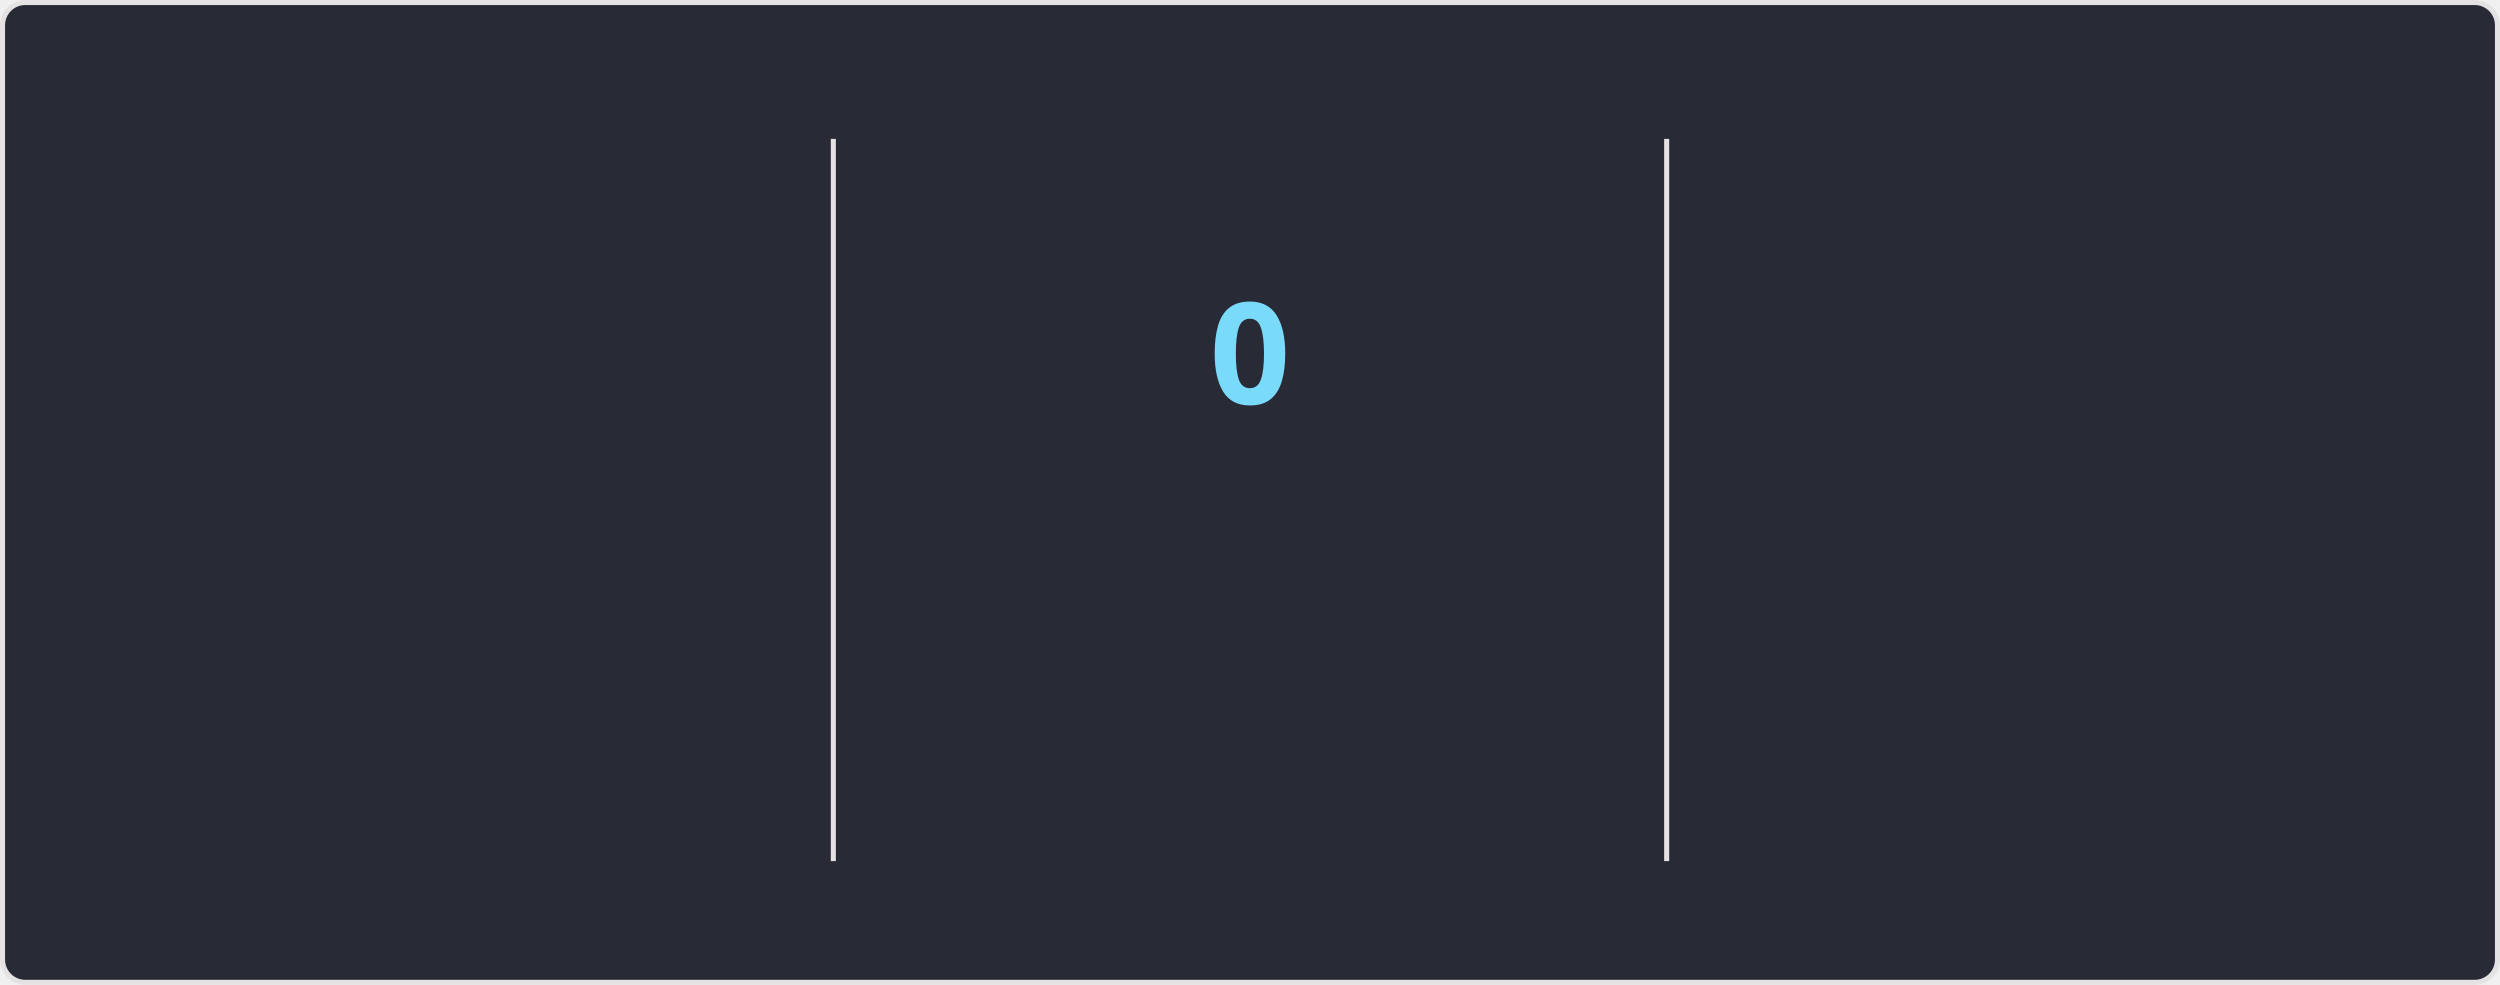
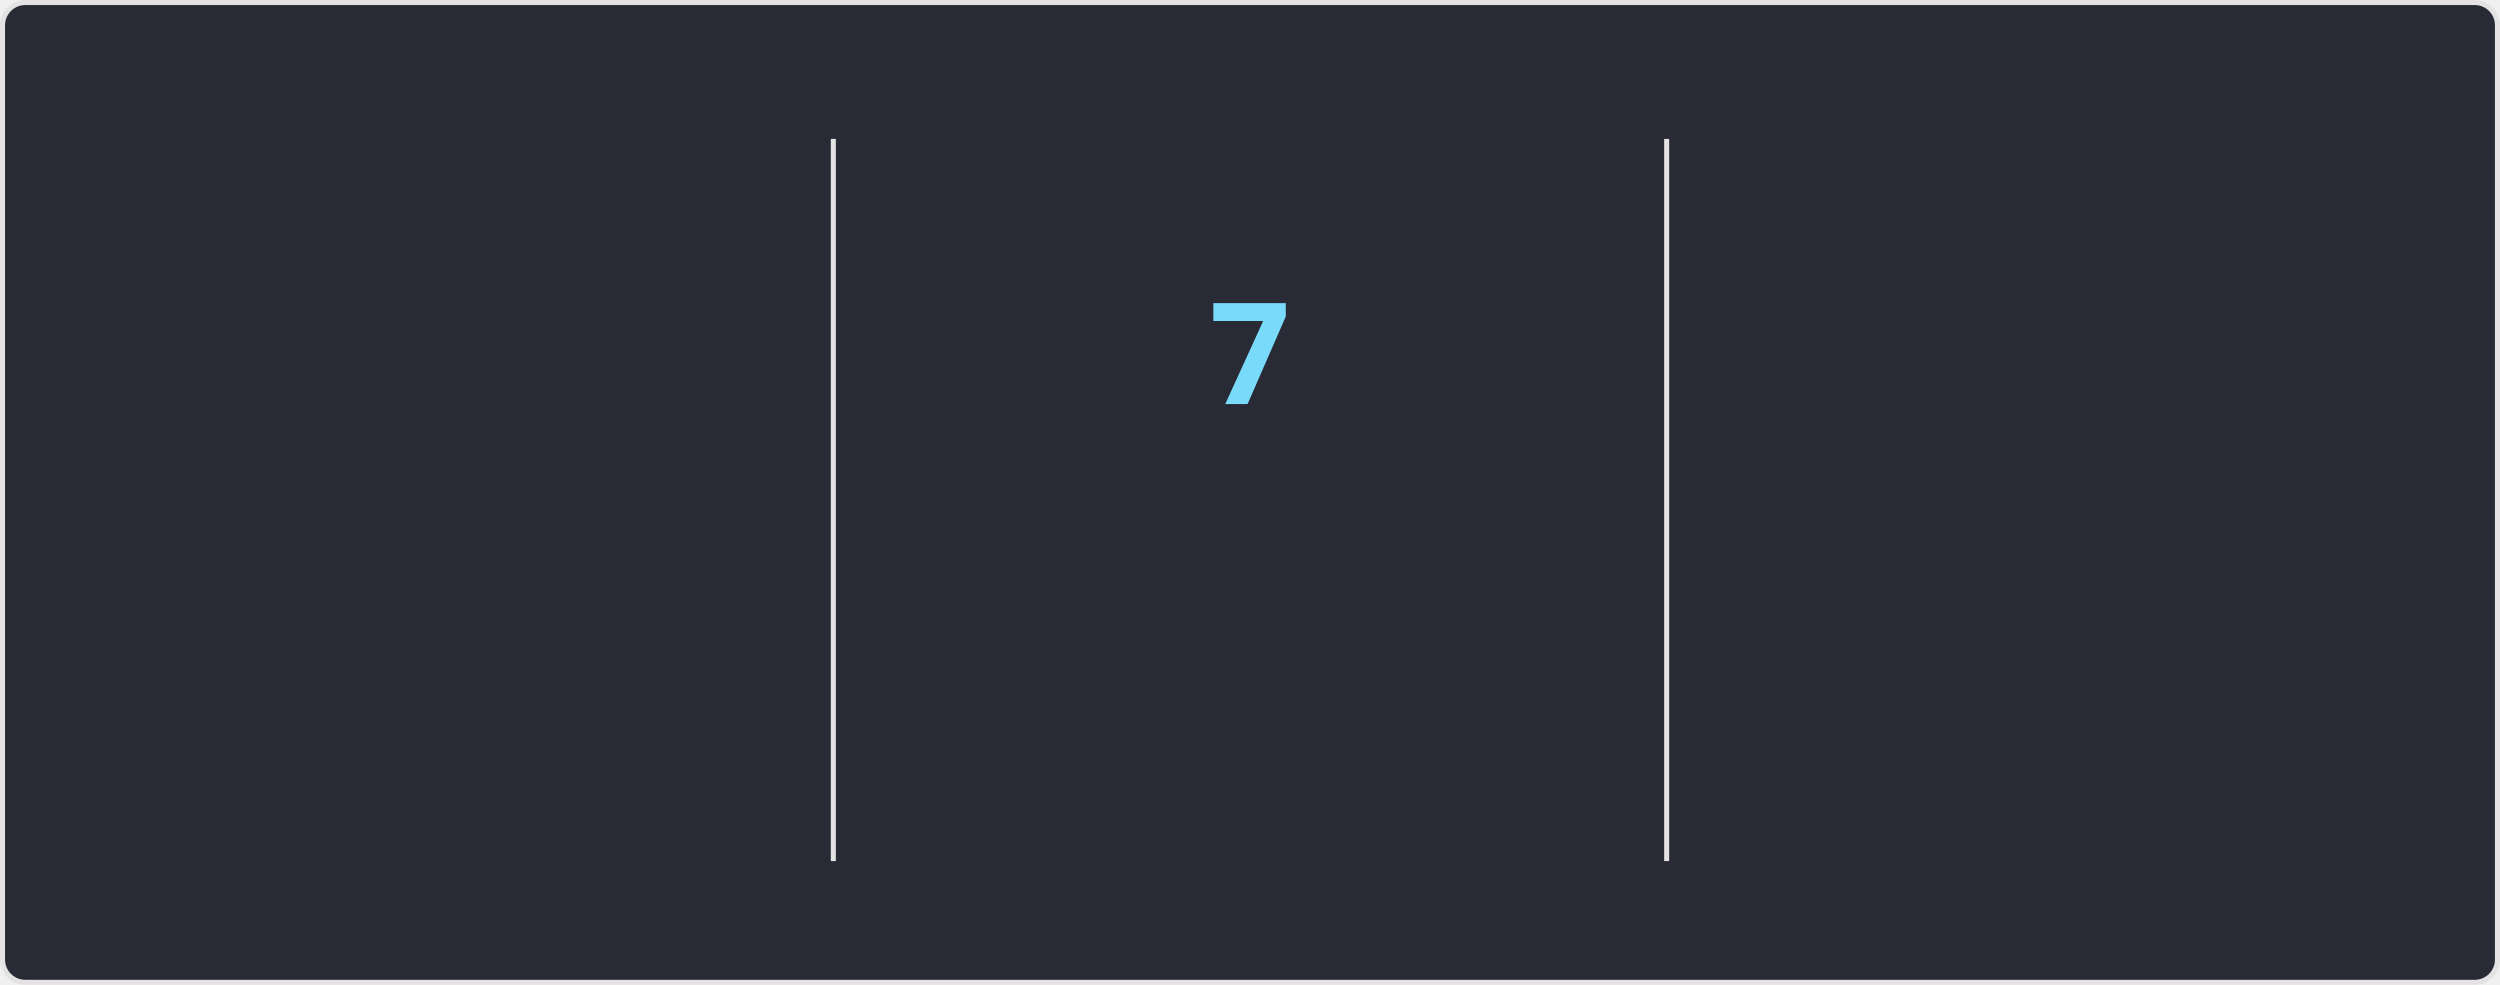
<svg xmlns="http://www.w3.org/2000/svg" style="isolation: isolate" viewBox="0 0 495 195" width="495px" height="195px" direction="ltr">
  <style>
    @keyframes currstreak {
      0% { font-size: 3px; opacity: 0.2; }
      80% { font-size: 34px; opacity: 1; }
      100% { font-size: 28px; opacity: 1; }
    }
    @keyframes fadein {
      0% { opacity: 0; }
      100% { opacity: 1; }
    }
    .big-number {
      font-family: "Segoe UI", Ubuntu, sans-serif;
      font-weight: 700;
      font-size: 28px;
      fill: #ff6e96;
    }
    .label {
      font-family: "Segoe UI", Ubuntu, sans-serif;
      font-weight: 400;
      font-size: 14px;
      fill: #ff6e96;
    }
    .range-text {
      font-family: "Segoe UI", Ubuntu, sans-serif;
      font-weight: 400;
      font-size: 12px;
      fill: #f8f8f2;
    }
    .current-streak-num {
      font-family: "Segoe UI", Ubuntu, sans-serif;
      font-weight: 700;
      font-size: 28px;
      fill: #79dafa;
    }</style>
  <defs>
    <clipPath id="outer_rectangle">
      <rect width="495" height="195" rx="4.5" />
    </clipPath>
    <mask id="mask_out_ring_behind_fire">
      <rect width="495" height="195" fill="white" />
      <ellipse id="mask-ellipse" cx="247.5" cy="32" rx="13" ry="18" fill="black" />
    </mask>
  </defs>
  <g clip-path="url(#outer_rectangle)">
    <g style="isolation: isolate">
      <rect fill="#282a36" rx="4.5" x="0.5" y="0.5" width="494" height="194" stroke="#e4e2e2" />
    </g>
    <g style="isolation: isolate">
      <line x1="165" y1="28" x2="165" y2="170" vector-effect="non-scaling-stroke" stroke-width="1" stroke="#e4e2e2" stroke-linejoin="miter" stroke-linecap="square" stroke-miterlimit="3" />
      <line x1="330" y1="28" x2="330" y2="170" vector-effect="non-scaling-stroke" stroke-width="1" stroke="#e4e2e2" stroke-linejoin="miter" stroke-linecap="square" stroke-miterlimit="3" />
    </g>
    <g style="isolation: isolate">
      <g transform="translate(82.5, 48)">
        <text x="0" y="32" stroke-width="0" text-anchor="middle" class="big-number" style="opacity: 0; animation: fadein 0.5s linear forwards 0.6s">
            2.8K
          </text>
      </g>
      <g transform="translate(82.5, 84)">
        <text x="0" y="32" stroke-width="0" text-anchor="middle" class="label" style="opacity: 0; animation: fadein 0.5s linear forwards 0.7s">
            Total Contributions
          </text>
      </g>
      <g transform="translate(82.5, 114)">
        <text x="0" y="32" stroke-width="0" text-anchor="middle" class="range-text" style="opacity: 0; animation: fadein 0.5s linear forwards 0.8s">
            Jul 13 - Present
          </text>
      </g>
    </g>
    <g style="isolation: isolate">
      <g mask="url(#mask_out_ring_behind_fire)">
        <circle cx="247.5" cy="71" r="40" fill="none" stroke="#ff6e96" stroke-width="5" style="opacity: 0; animation: fadein 0.5s linear forwards 0.4s" />
      </g>
      <g transform="translate(247.5, 19.5)" stroke-opacity="0" style="opacity: 0; animation: fadein 0.5s linear forwards 0.6s">
        <path d="M -12 -0.5 L 15 -0.5 L 15 23.5 L -12 23.5 L -12 -0.5 Z" fill="none" />
        <path d="M 1.5 0.67 C 1.5 0.67 2.24 3.32 2.24 5.47 C 2.24 7.53 0.89 9.2 -1.17 9.2 C -3.23 9.2 -4.79 7.53 -4.79 5.47 L -4.76 5.11 C -6.78 7.51 -8 10.62 -8 13.99 C -8 18.41 -4.42 22 0 22 C 4.42 22 8 18.41 8 13.99 C 8 8.6 5.41 3.79 1.5 0.67 Z M -0.29 19 C -2.07 19 -3.51 17.6 -3.51 15.86 C -3.51 14.24 -2.46 13.1 -0.7 12.74 C 1.07 12.38 2.9 11.53 3.92 10.16 C 4.31 11.45 4.51 12.81 4.51 14.2 C 4.51 16.85 2.36 19 -0.29 19 Z" fill="#ff6e96" stroke-opacity="0" />
      </g>
      <g transform="translate(247.5, 48)">
        <text x="0" y="32" stroke-width="0" text-anchor="middle" class="current-streak-num" style="animation: currstreak 0.6s linear forwards">
-             0
+             7
          </text>
      </g>
      <g transform="translate(247.5, 108)">
        <text x="0" y="32" stroke-width="0" text-anchor="middle" class="label" style="opacity: 0; animation: fadein 0.5s linear forwards 0.9s">
            Current Streak
          </text>
      </g>
      <g transform="translate(247.5, 145)">
        <text x="0" y="21" stroke-width="0" text-anchor="middle" class="range-text" style="opacity: 0; animation: fadein 0.5s linear forwards 0.9s">
-             0 days
+             Jul 10 - Jul 16
          </text>
      </g>
    </g>
    <g style="isolation: isolate">
      <g transform="translate(412.5, 48)">
        <text x="0" y="32" stroke-width="0" text-anchor="middle" class="big-number" style="opacity: 0; animation: fadein 0.5s linear forwards 1.2s">
            18
          </text>
      </g>
      <g transform="translate(412.5, 84)">
        <text x="0" y="32" stroke-width="0" text-anchor="middle" class="label" style="opacity: 0; animation: fadein 0.5s linear forwards 1.3s">
            Longest Streak
          </text>
      </g>
      <g transform="translate(412.5, 114)">
        <text x="0" y="32" stroke-width="0" text-anchor="middle" class="range-text" style="opacity: 0; animation: fadein 0.5s linear forwards 1.4s">
            Jun 10 - Jun 27
          </text>
      </g>
    </g>
  </g>
</svg>
